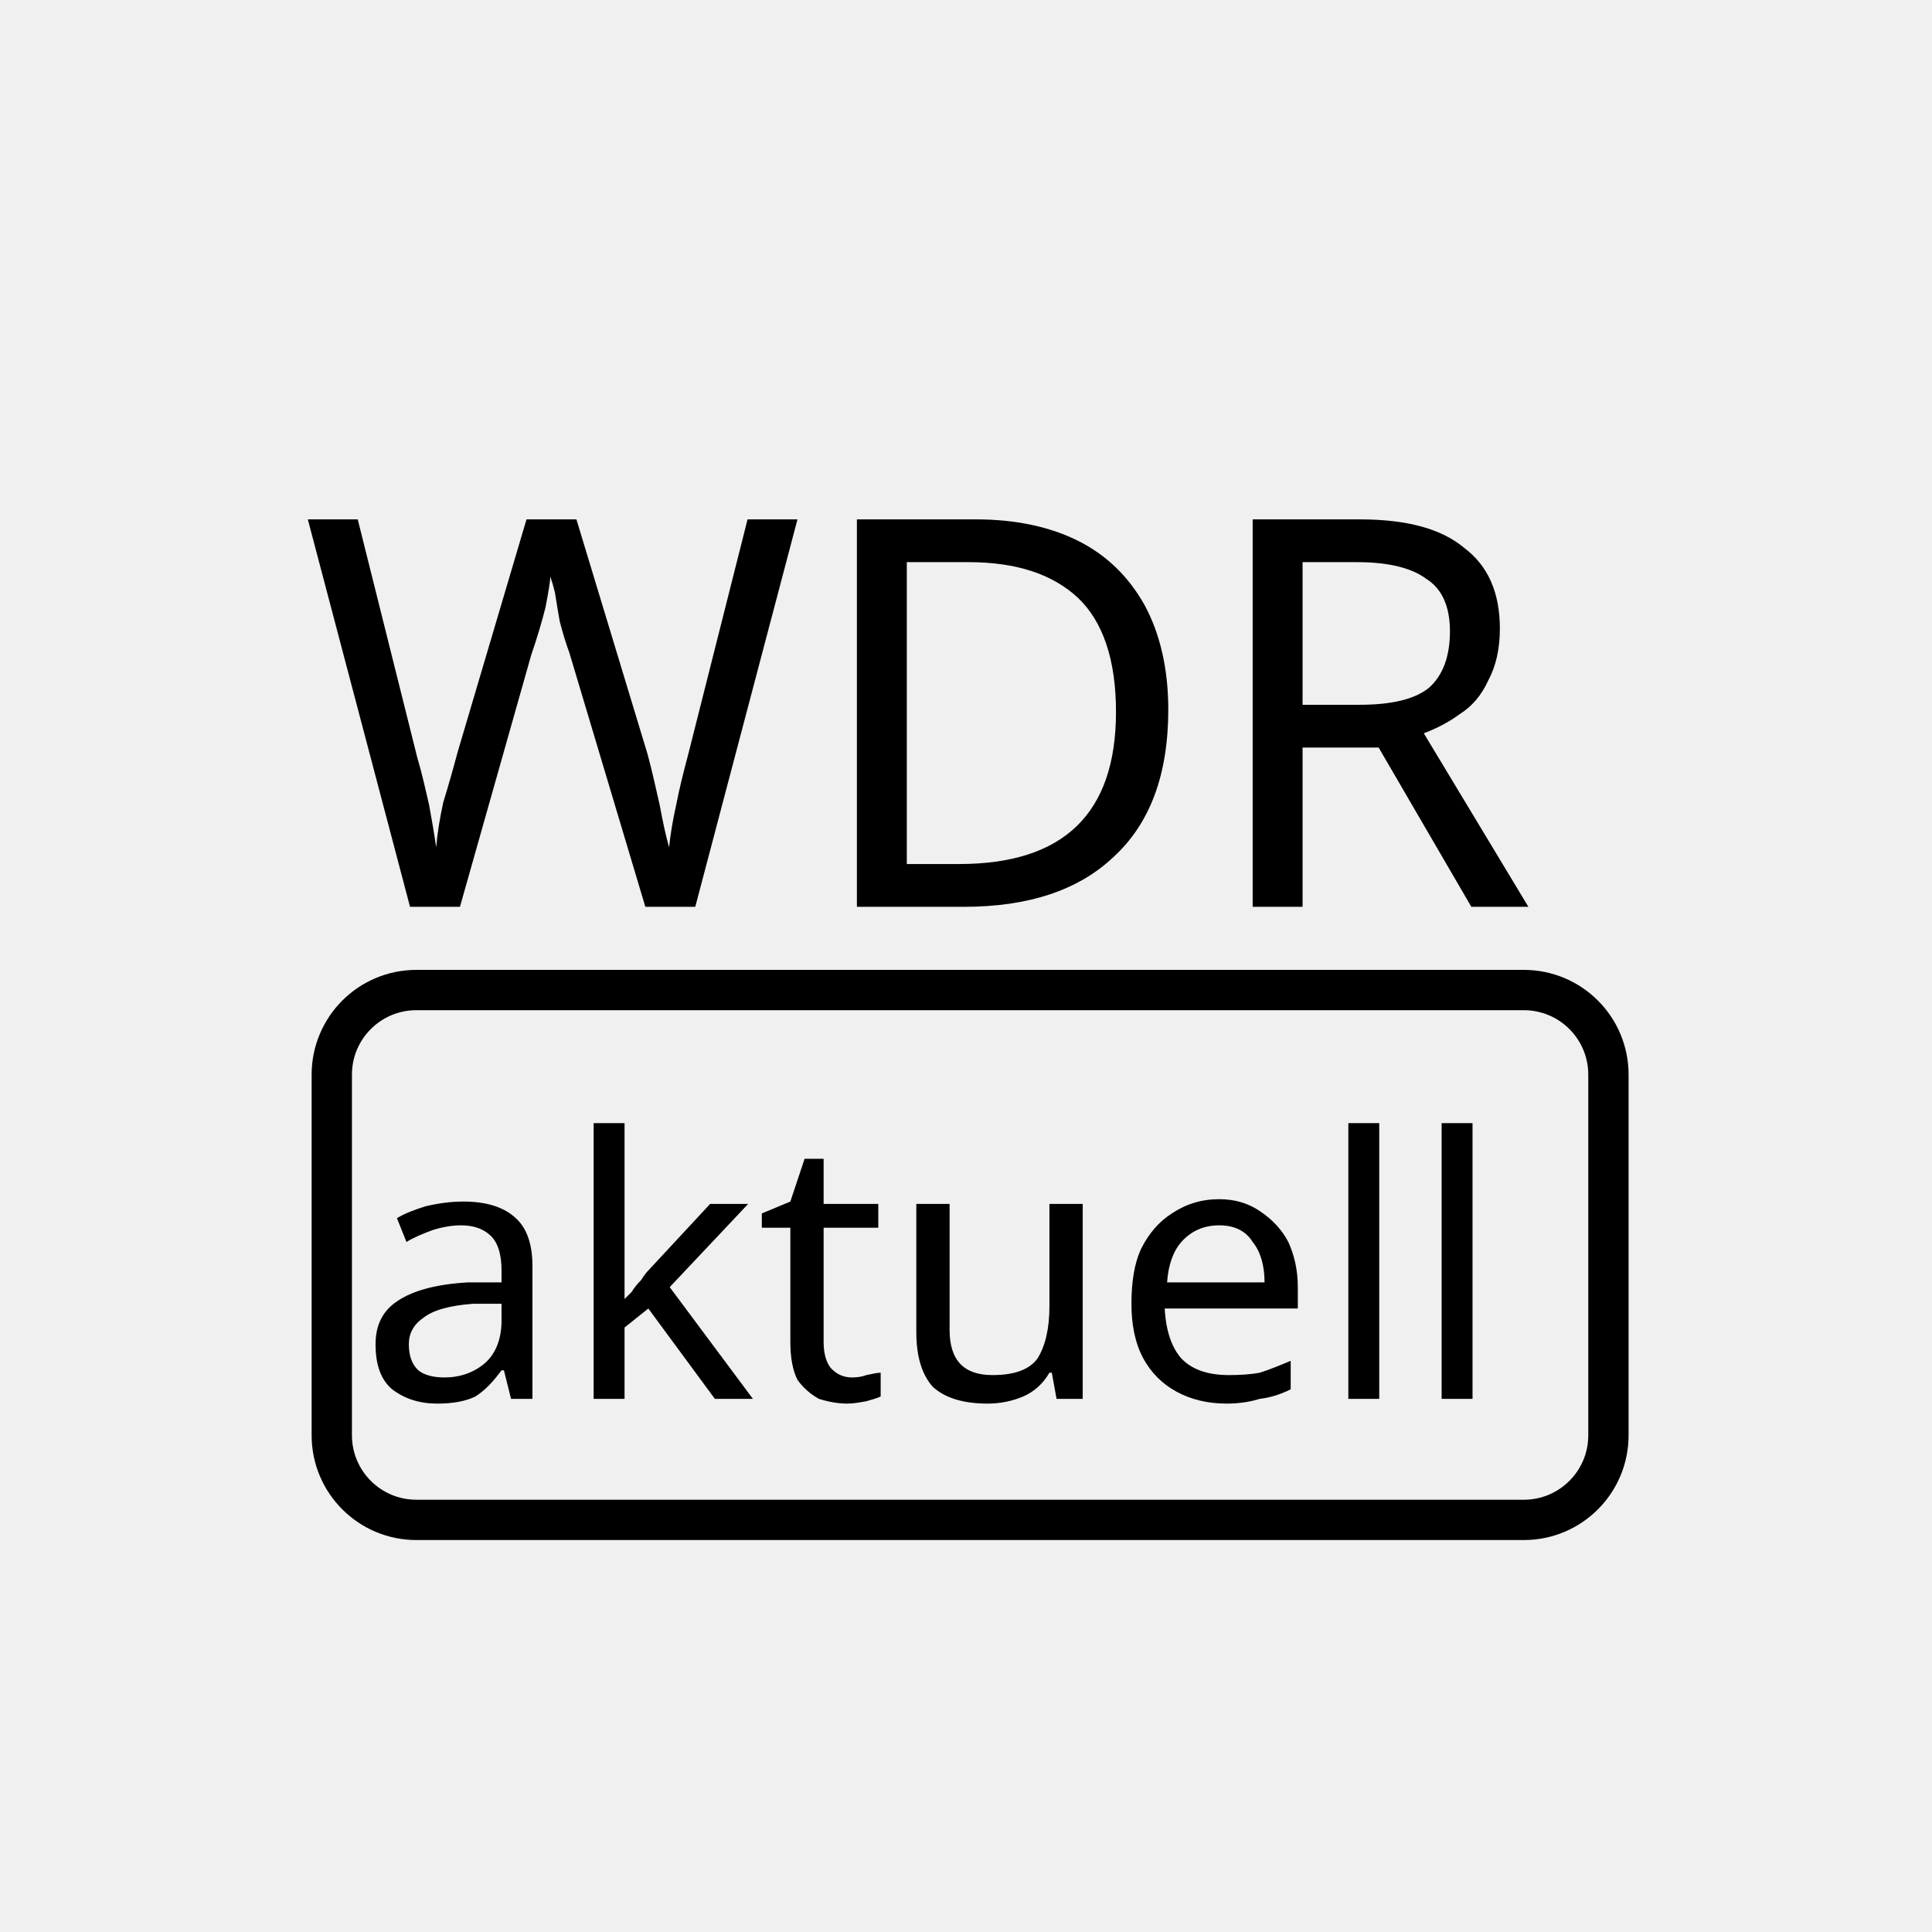
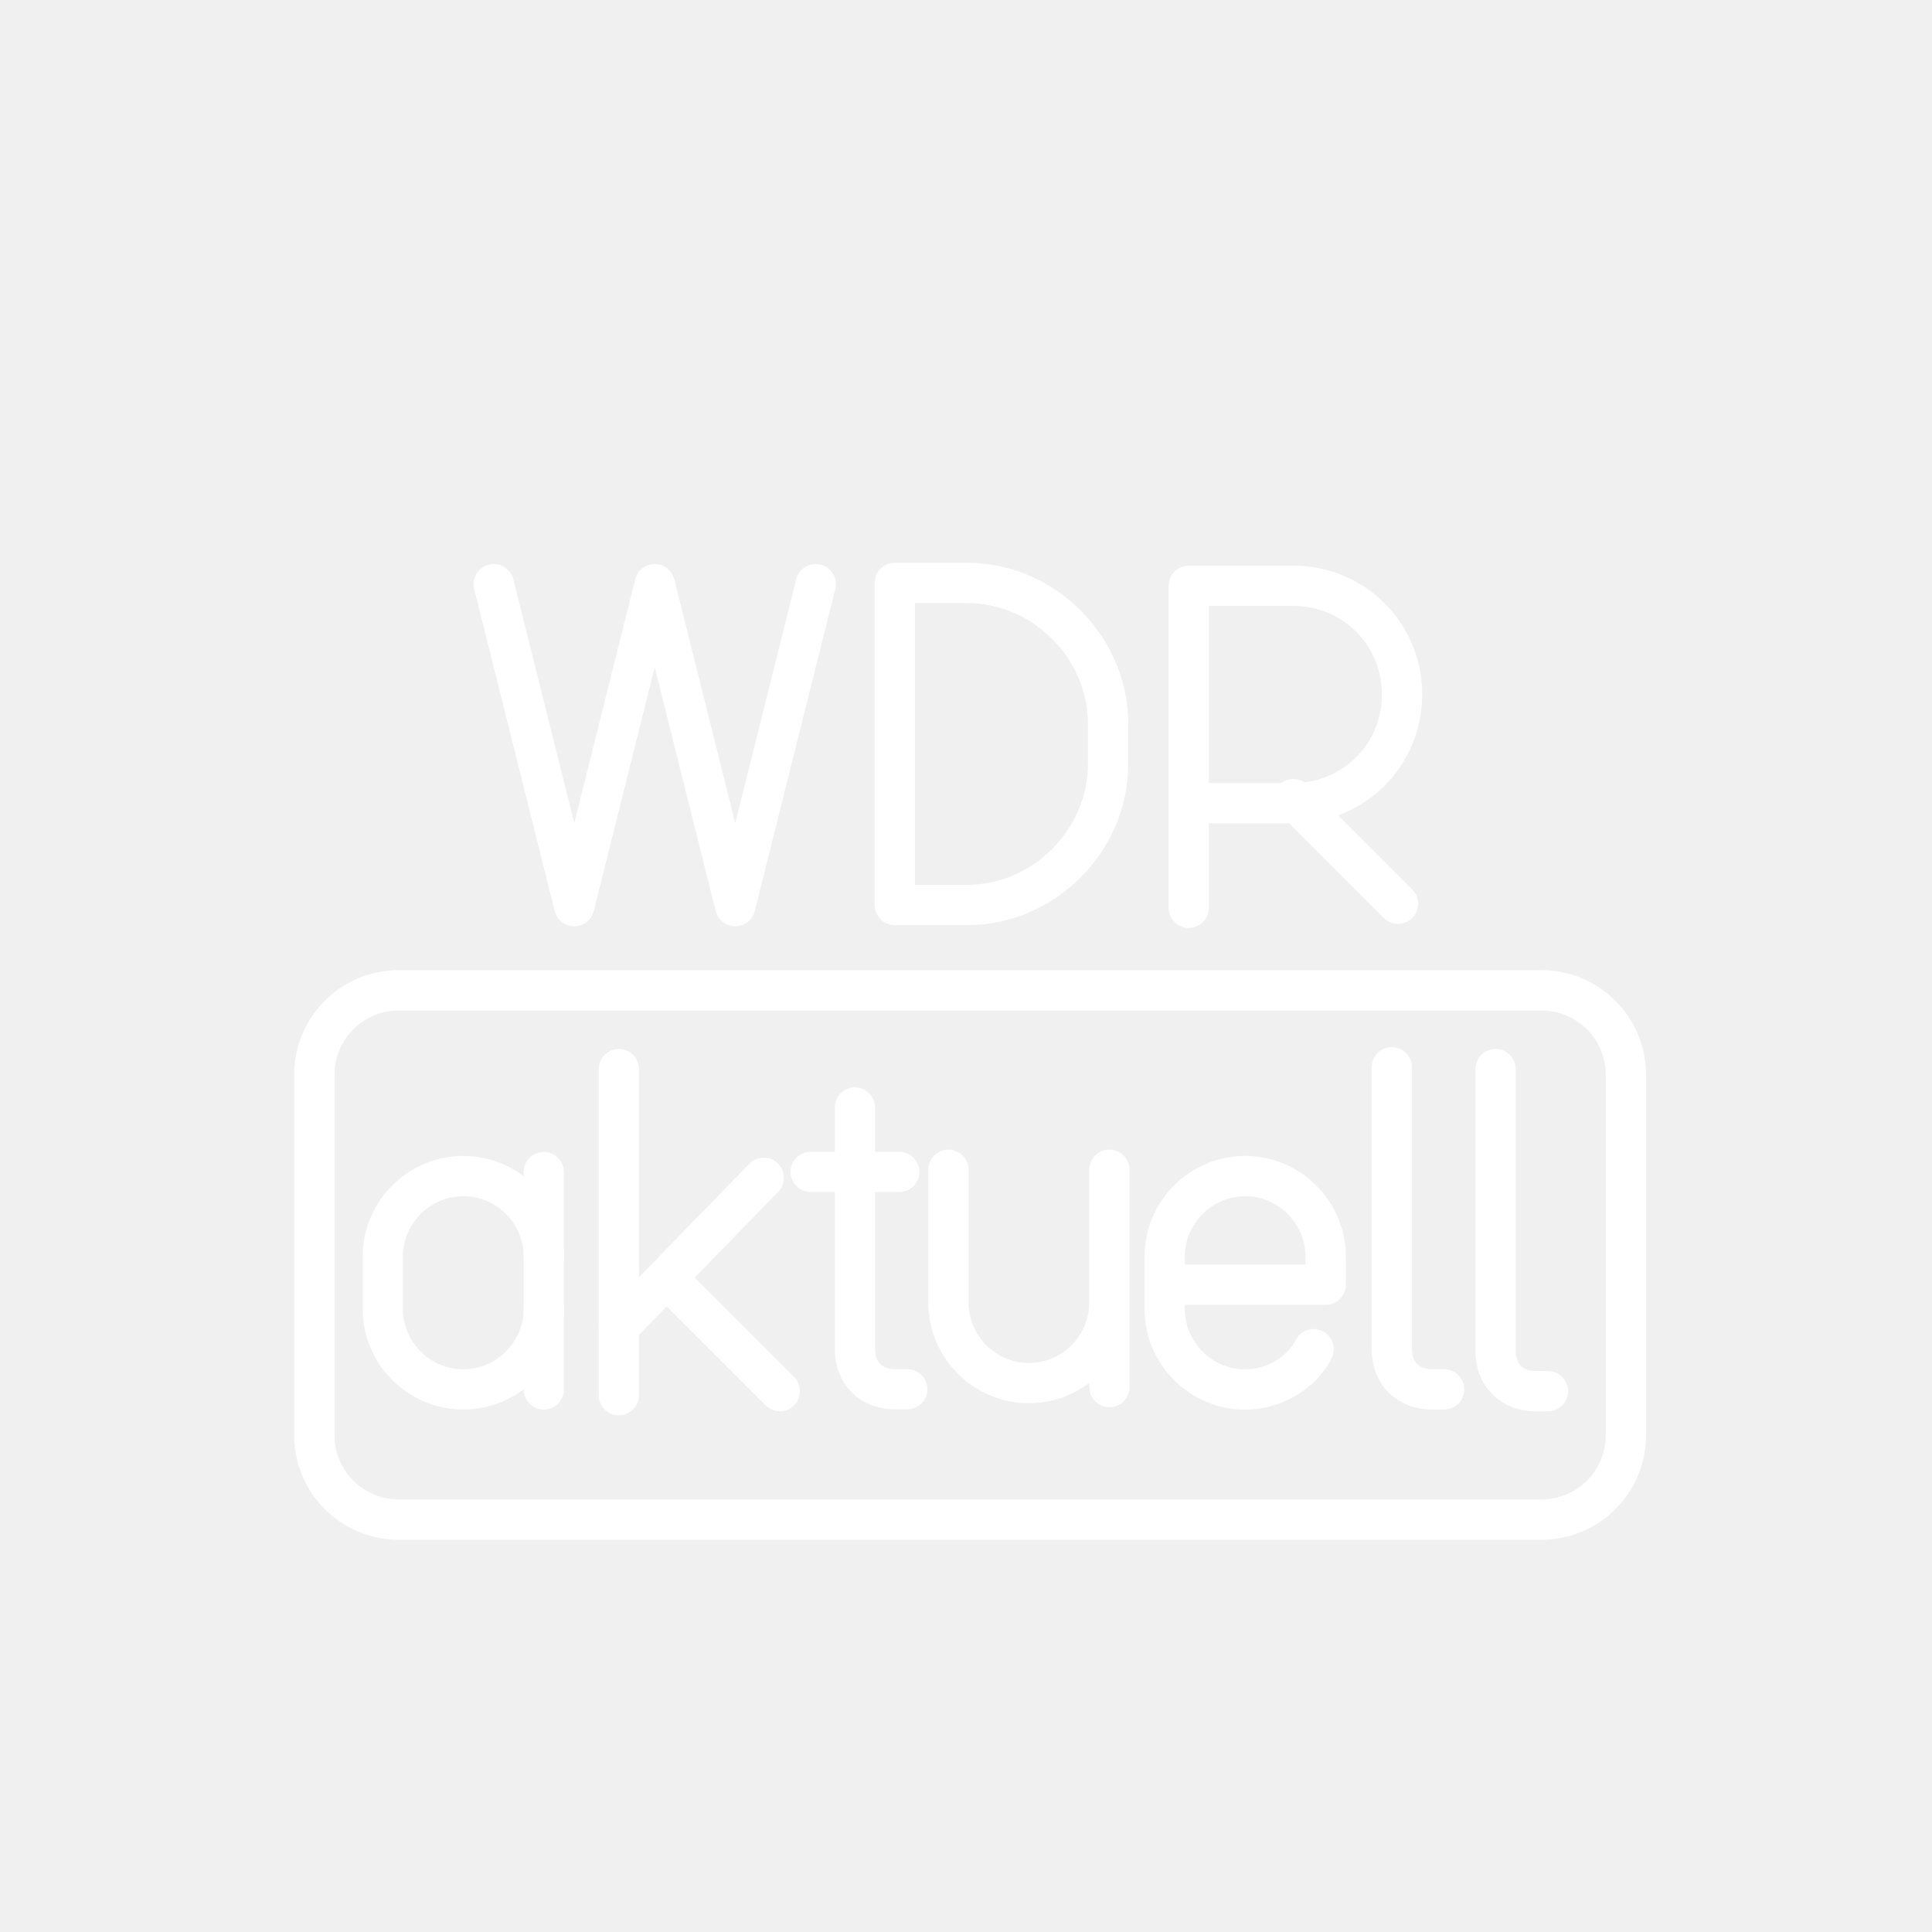
<svg xmlns="http://www.w3.org/2000/svg" width="48" height="48" viewBox="0 0 12.7 12.7" version="1.1" id="svg1">
  <defs id="defs1" />
  <g id="layer1">
-     <rect style="fill:none;stroke:#000000;stroke-width:0.265;stroke-dasharray:none" id="rect1" width="8.392" height="3.483" x="2.181" y="6.508" ry="0.556" />
-     <text xml:space="preserve" style="font-style:normal;font-variant:normal;font-weight:normal;font-stretch:normal;font-size:3.564px;font-family:'Arcticons Sans';-inkscape-font-specification:'Arcticons Sans';fill:#000000;fill-opacity:1;stroke:none;stroke-width:0.265;stroke-dasharray:none" x="1.977" y="5.958" id="text1">
-       <tspan id="tspan1" style="font-style:normal;font-variant:normal;font-weight:normal;font-stretch:normal;font-family:'Arcticons Sans';-inkscape-font-specification:'Arcticons Sans';fill:#000000;fill-opacity:1;stroke:none;stroke-width:0.265;stroke-dasharray:none" x="1.977" y="5.958">WDR</tspan>
-     </text>
-     <text xml:space="preserve" style="font-style:normal;font-variant:normal;font-weight:normal;font-stretch:normal;font-size:2.388px;font-family:'Arcticons Sans';-inkscape-font-specification:'Arcticons Sans';fill:#000000;fill-opacity:1;stroke:none;stroke-width:0.265;stroke-dasharray:none" x="2.359" y="9.194" id="text2">
-       <tspan id="tspan2" style="fill:#000000;fill-opacity:1;stroke:none;stroke-width:0.265;stroke-dasharray:none" x="2.359" y="9.194">aktuell</tspan>
-     </text>
+     <rect style="fill:none;stroke:#ffffff;stroke-width:0.265;stroke-dasharray:none;stroke-opacity:1" id="rect1" width="8.622" height="3.479" x="2.066" y="6.51" ry="0.555" />
+     <path class="cls-2" d="m 8.635,8.869 c -0.079,0.159 -0.265,0.265 -0.45,0.265 v 0 c -0.291,0 -0.529,-0.238 -0.529,-0.529 V 8.26 c 0,-0.291 0.238,-0.529 0.529,-0.529 v 0 c 0.291,0 0.529,0.238 0.529,0.529 V 8.445 H 7.656" id="path2228" style="fill:none;stroke:#ffffff;stroke-width:0.265;stroke-linecap:round;stroke-linejoin:round" />
+     <path class="cls-2" d="m 9.149,7.016 v 1.852 c 0,0.159 0.106,0.265 0.265,0.265 h 0.079" id="path2208" style="fill:none;stroke:#ffffff;stroke-width:0.265;stroke-linecap:round;stroke-linejoin:round" />
+     <g id="g2187" transform="matrix(0.2645833,0,0,0.2645833,-60.96992,-8.000338)">
+       <path class="cls-2" d="m 254,59.3 v 3.3 c 0,1.1 0.9,2 2,2 v 0 c 1.1,0 2,-0.9 2,-2 v -3.3" id="path2187" style="fill:none;stroke:#ffffff;stroke-linecap:round;stroke-linejoin:round" />
+       <line class="cls-2" x1="258" y1="62.7" x2="258" y2="64.7" id="line2187" style="fill:none;stroke:#ffffff;stroke-linecap:round;stroke-linejoin:round" />
+     </g>
+     <polyline class="cls-2" points="280 40.7 278 48.7 276 40.7 274 48.7 272 40.7" id="polyline2180" style="fill:none;stroke:#ffffff;stroke-linecap:round;stroke-linejoin:round" transform="matrix(0.2645833,0,0,0.2645833,-68.72111,-6.928677)" />
+     <path class="cls-2" d="M 5.882,5.949 V 3.832 h 0.476 c 0.503,0 0.926,0.423 0.926,0.926 v 0.265 c 0,0.503 -0.423,0.926 -0.926,0.926 z" id="path2227" style="fill:none;stroke:#ffffff;stroke-width:0.265;stroke-linecap:round;stroke-linejoin:round" />
+     <g id="g2168" transform="matrix(0.2645833,0,0,0.2645833,-51.29362,-6.917746)">
+       <path class="cls-2" d="m 223.4,48.7 v -8 h 2.6 c 1.5,0 2.7,1.2 2.7,2.7 0,1.5 -1.2,2.7 -2.7,2.7 h -2.6" id="path2168" style="fill:none;stroke:#ffffff;stroke-linecap:round;stroke-linejoin:round" />
+       <line class="cls-2" x1="226" y1="46" x2="228.6" y2="48.6" id="line2168" style="fill:none;stroke:#ffffff;stroke-linecap:round;stroke-linejoin:round" />
+     </g>
+     <g id="g2219" transform="matrix(0.2645833,0,0,0.2645833,-11.7712,-7.985342)">
+       <path class="cls-2" d="m 58,62.7 c 0,1.1 -0.9,2 -2,2 v 0 c -1.1,0 -2,-0.9 -2,-2 v -1.3 c 0,-1.1 0.9,-2 2,-2 v 0 c 1.1,0 2,0.9 2,2" id="path2219" style="fill:none;stroke:#ffffff;stroke-linecap:round;stroke-linejoin:round" />
+       <line class="cls-2" x1="58" y1="64.7" x2="58" y2="59.3" id="line2219" style="fill:none;stroke:#ffffff;stroke-linecap:round;stroke-linejoin:round" />
+     </g>
+     <g id="g2201" transform="matrix(0.2645833,0,0,0.2645833,-36.67786,-7.947421)">
+       <line class="cls-2" x1="154" y1="56.6" x2="154" y2="64.7" id="line2199" style="fill:none;stroke:#ffffff;stroke-linecap:round;stroke-linejoin:round" />
+       <line class="cls-2" x1="154" y1="63" x2="157.6" y2="59.3" id="line2200" style="fill:none;stroke:#ffffff;stroke-linecap:round;stroke-linejoin:round" />
+       <line class="cls-2" x1="155.2" y1="61.8" x2="158" y2="64.6" id="line2201" style="fill:none;stroke:#ffffff;stroke-linecap:round;stroke-linejoin:round" />
+     </g>
+     <g id="g2209" transform="matrix(0.2645833,0,0,0.2645833,-59.46758,-7.986283)">
+       <path class="cls-2" d="m 246,57.7 v 6 c 0,0.6 0.4,1 1,1 h 0.3" id="path2209" style="fill:none;stroke:#ffffff;stroke-linecap:round;stroke-linejoin:round" />
+       <line class="cls-2" x1="244.9" y1="59.3" x2="247.1" y2="59.3" id="line2209" style="fill:none;stroke:#ffffff;stroke-linecap:round;stroke-linejoin:round" />
+     </g>
+     <path class="cls-2" d="m 9.831,7.028 v 1.852 c 0,0.159 0.106,0.265 0.265,0.265 h 0.079" id="path2208-2" style="fill:none;stroke:#ffffff;stroke-width:0.265;stroke-linecap:round;stroke-linejoin:round" />
  </g>
</svg>
